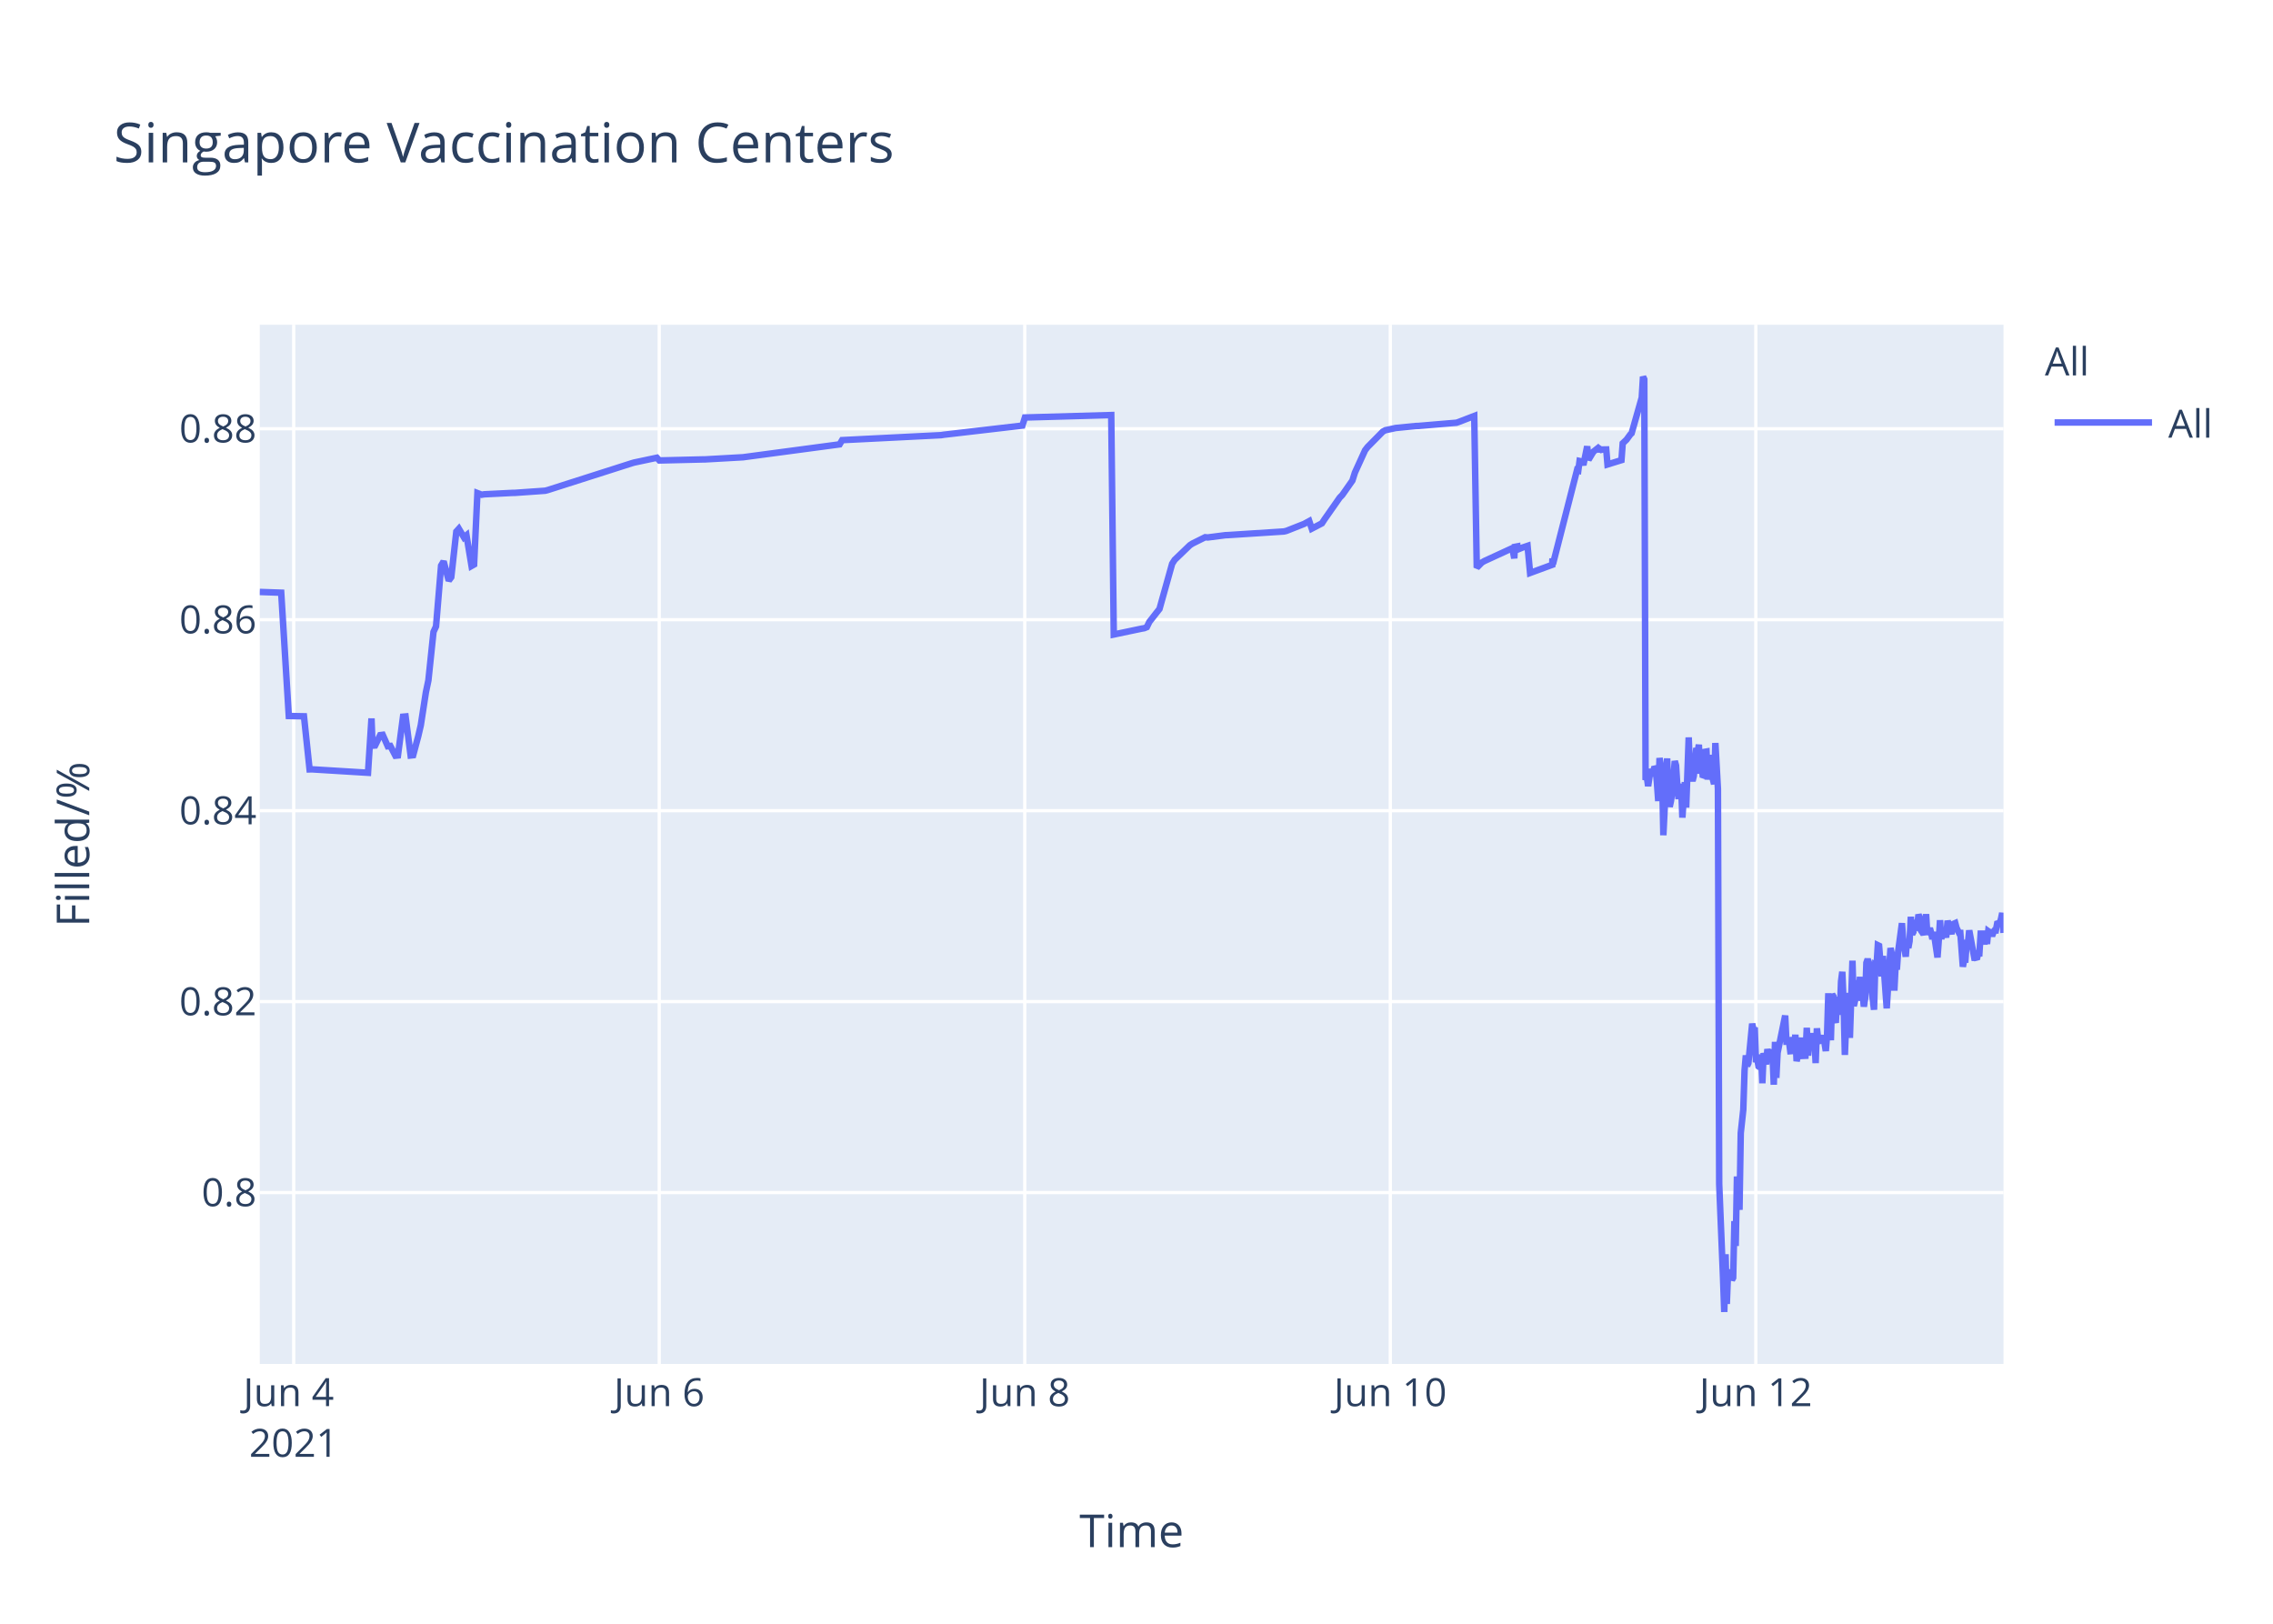
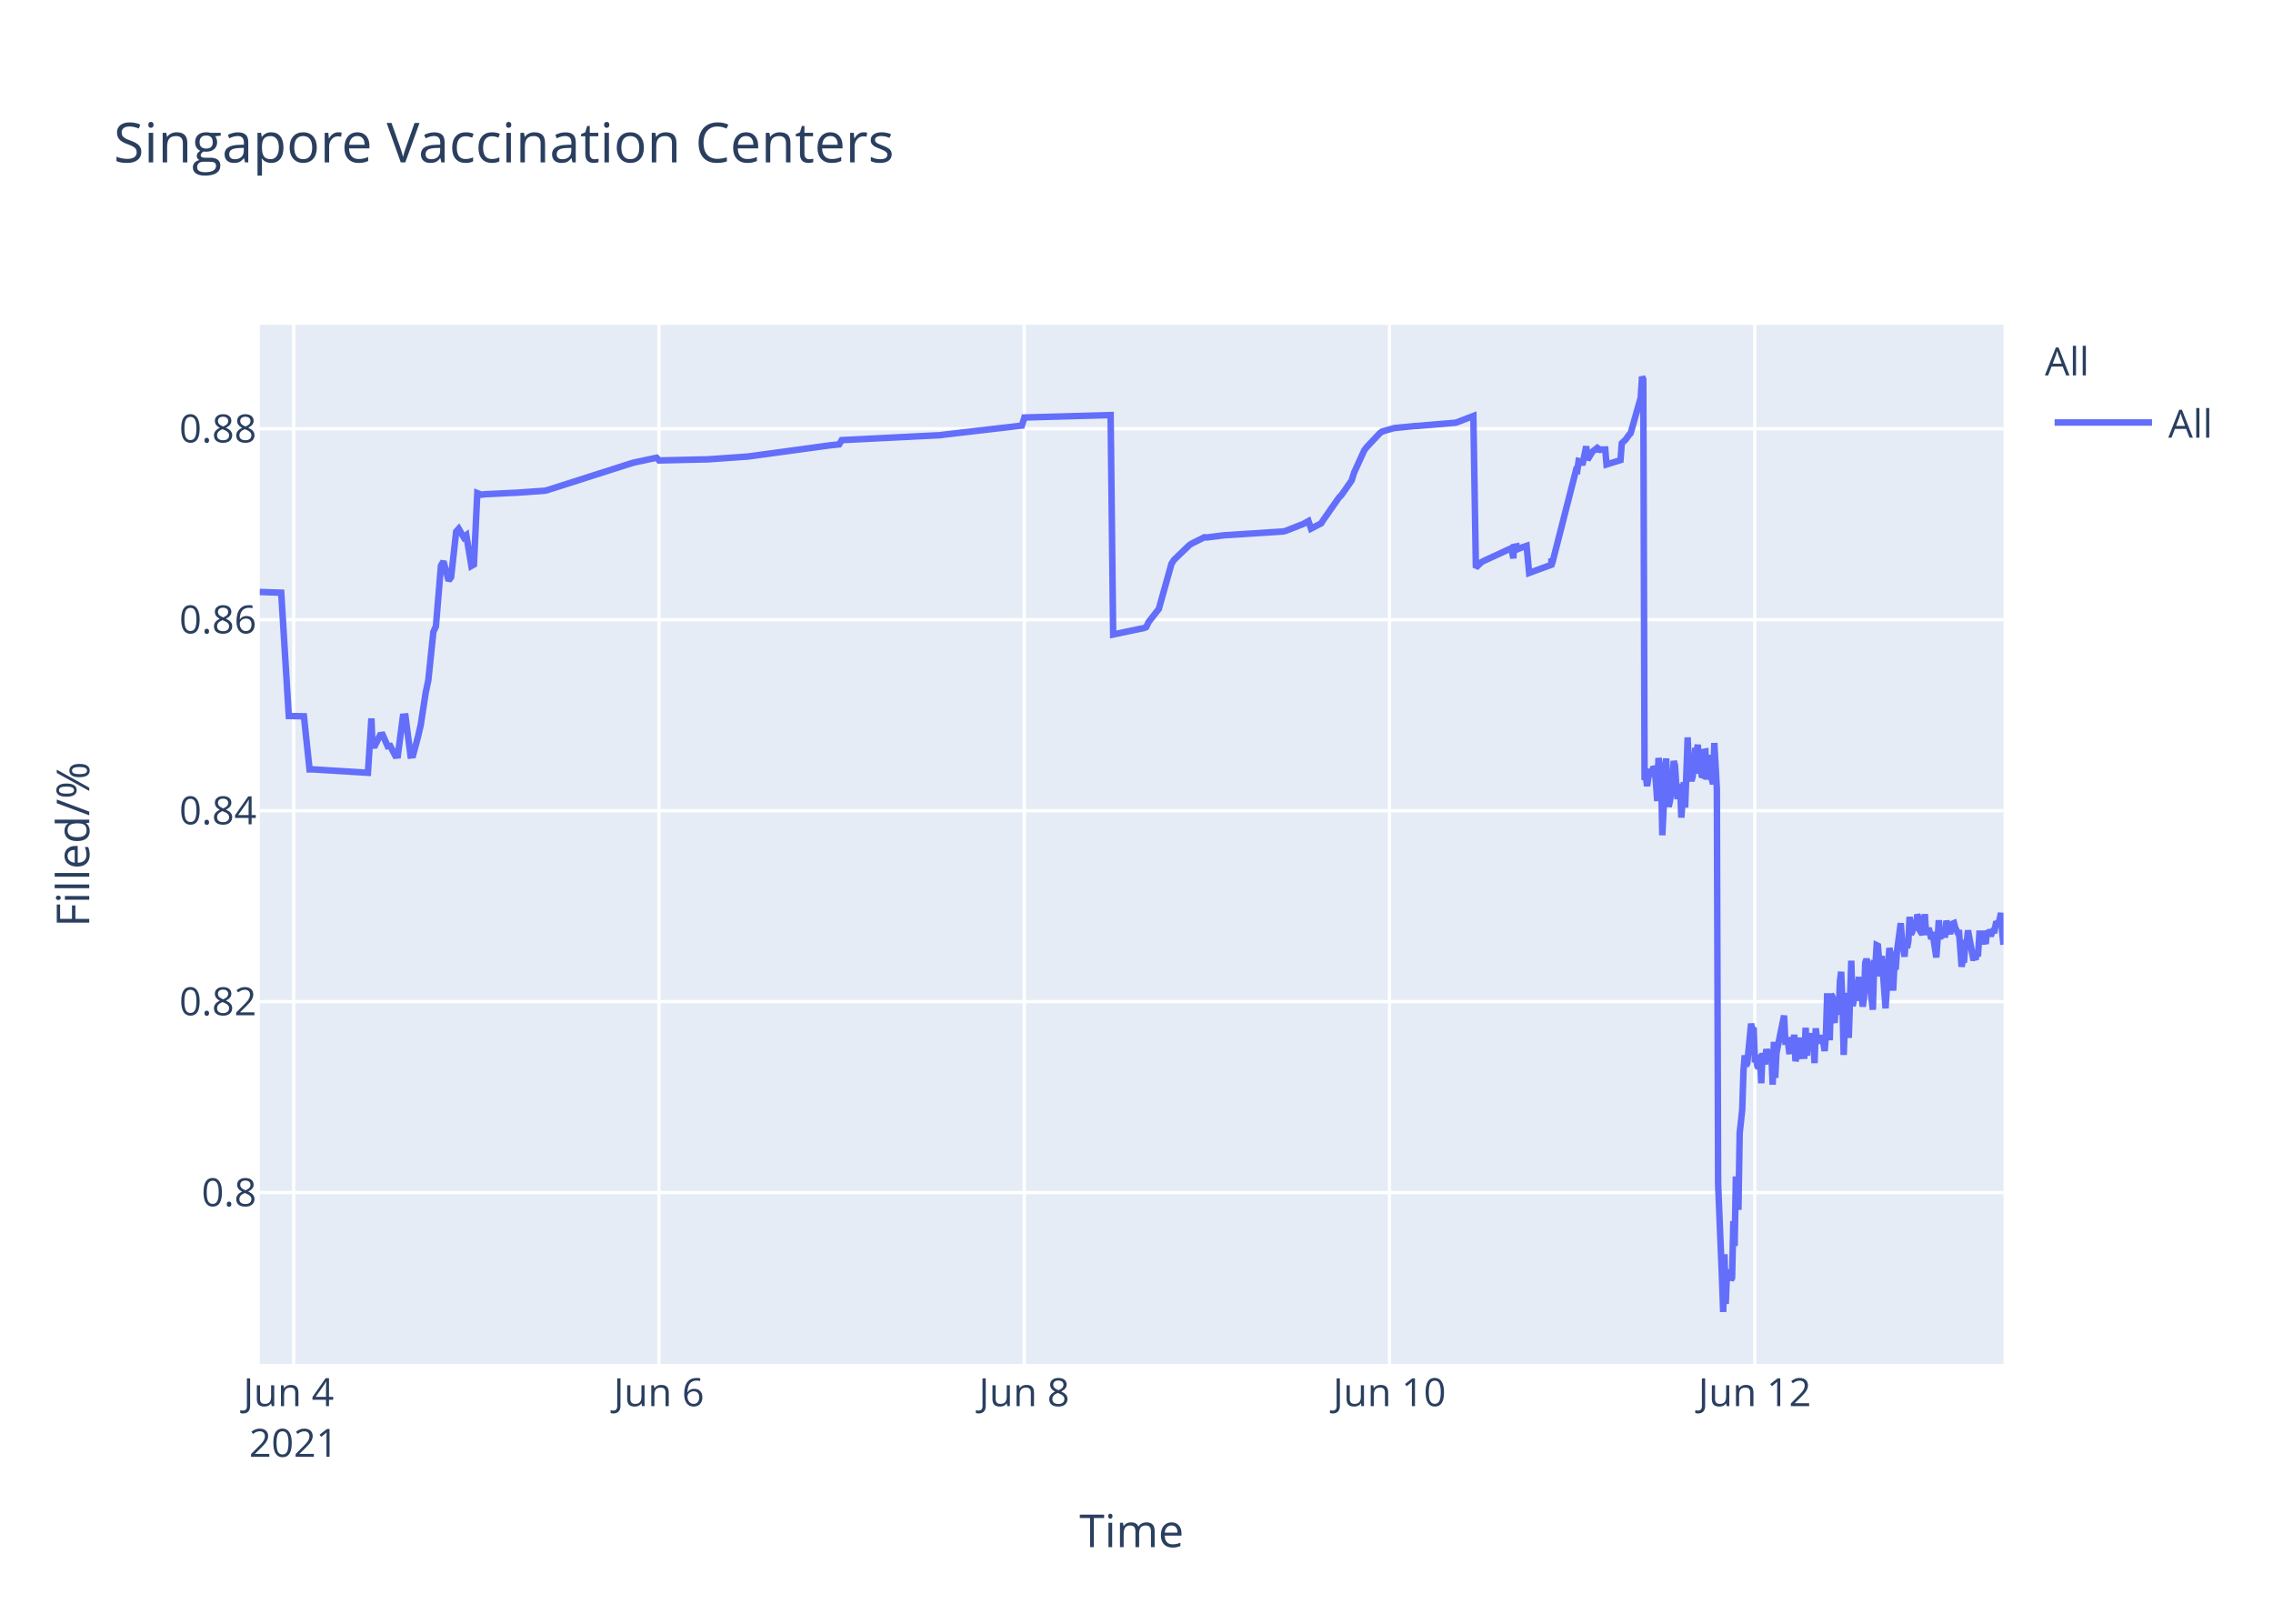
<svg xmlns="http://www.w3.org/2000/svg" class="main-svg" width="700" height="500" style="" viewBox="0 0 700 500">
  <rect x="0" y="0" width="700" height="500" style="fill: rgb(255, 255, 255); fill-opacity: 1;" />
-   <defs id="defs-d86c3d">
+   <defs id="defs-ca5609">
    <g class="clips">
-       <clipPath id="clipd86c3dxyplot" class="plotclip">
+       <clipPath id="clipca5609xyplot" class="plotclip">
        <rect width="537" height="320" />
      </clipPath>
-       <clipPath class="axesclip" id="clipd86c3dx">
+       <clipPath class="axesclip" id="clipca5609x">
        <rect x="80" y="0" width="537" height="500" />
      </clipPath>
-       <clipPath class="axesclip" id="clipd86c3dy">
+       <clipPath class="axesclip" id="clipca5609y">
        <rect x="0" y="100" width="700" height="320" />
      </clipPath>
-       <clipPath class="axesclip" id="clipd86c3dxy">
+       <clipPath class="axesclip" id="clipca5609xy">
        <rect x="80" y="100" width="537" height="320" />
      </clipPath>
    </g>
    <g class="gradients" />
  </defs>
  <g class="bglayer">
    <rect class="bg" x="80" y="100" width="537" height="320" style="fill: rgb(229, 236, 246); fill-opacity: 1; stroke-width: 0;" />
  </g>
  <g class="layer-below">
    <g class="imagelayer" />
    <g class="shapelayer" />
  </g>
  <g class="cartesianlayer">
    <g class="subplot xy">
      <g class="layer-subplot">
        <g class="shapelayer" />
        <g class="imagelayer" />
      </g>
      <g class="gridlayer">
        <g class="x">
-           <path class="xgrid crisp" transform="translate(90.45,0)" d="M0,100v320" style="stroke: rgb(255, 255, 255); stroke-opacity: 1; stroke-width: 1px;" />
-           <path class="xgrid crisp" transform="translate(203.02,0)" d="M0,100v320" style="stroke: rgb(255, 255, 255); stroke-opacity: 1; stroke-width: 1px;" />
-           <path class="xgrid crisp" transform="translate(315.59,0)" d="M0,100v320" style="stroke: rgb(255, 255, 255); stroke-opacity: 1; stroke-width: 1px;" />
-           <path class="xgrid crisp" transform="translate(428.16,0)" d="M0,100v320" style="stroke: rgb(255, 255, 255); stroke-opacity: 1; stroke-width: 1px;" />
-           <path class="xgrid crisp" transform="translate(540.73,0)" d="M0,100v320" style="stroke: rgb(255, 255, 255); stroke-opacity: 1; stroke-width: 1px;" />
+           <path class="xgrid crisp" transform="translate(90.44,0)" d="M0,100v320" style="stroke: rgb(255, 255, 255); stroke-opacity: 1; stroke-width: 1px;" />
+           <path class="xgrid crisp" transform="translate(202.93,0)" d="M0,100v320" style="stroke: rgb(255, 255, 255); stroke-opacity: 1; stroke-width: 1px;" />
+           <path class="xgrid crisp" transform="translate(315.42,0)" d="M0,100v320" style="stroke: rgb(255, 255, 255); stroke-opacity: 1; stroke-width: 1px;" />
+           <path class="xgrid crisp" transform="translate(427.91,0)" d="M0,100v320" style="stroke: rgb(255, 255, 255); stroke-opacity: 1; stroke-width: 1px;" />
+           <path class="xgrid crisp" transform="translate(540.4,0)" d="M0,100v320" style="stroke: rgb(255, 255, 255); stroke-opacity: 1; stroke-width: 1px;" />
        </g>
        <g class="y">
          <path class="ygrid crisp" transform="translate(0,367.23)" d="M80,0h537" style="stroke: rgb(255, 255, 255); stroke-opacity: 1; stroke-width: 1px;" />
          <path class="ygrid crisp" transform="translate(0,308.43)" d="M80,0h537" style="stroke: rgb(255, 255, 255); stroke-opacity: 1; stroke-width: 1px;" />
          <path class="ygrid crisp" transform="translate(0,249.63)" d="M80,0h537" style="stroke: rgb(255, 255, 255); stroke-opacity: 1; stroke-width: 1px;" />
          <path class="ygrid crisp" transform="translate(0,190.83)" d="M80,0h537" style="stroke: rgb(255, 255, 255); stroke-opacity: 1; stroke-width: 1px;" />
          <path class="ygrid crisp" transform="translate(0,132.03)" d="M80,0h537" style="stroke: rgb(255, 255, 255); stroke-opacity: 1; stroke-width: 1px;" />
        </g>
      </g>
      <g class="zerolinelayer" />
      <path class="xlines-below" />
      <path class="ylines-below" />
      <g class="overlines-below" />
      <g class="xaxislayer-below" />
      <g class="yaxislayer-below" />
      <g class="overaxes-below" />
-       <g class="plot" transform="translate(80,100)" clip-path="url('#clipd86c3dxyplot')">
+       <g class="plot" transform="translate(80,100)" clip-path="url('#clipca5609xyplot')">
        <g class="scatterlayer mlayer">
-           <g class="trace scatter trace533a54" style="stroke-miterlimit: 2; opacity: 1;">
+           <g class="trace scatter tracedf102f" style="stroke-miterlimit: 2; opacity: 1;">
            <g class="fills" />
            <g class="errorbars" />
            <g class="lines">
-               <path class="js-line" d="M0,82.28L6.6,82.51L8.94,120.48L13.61,120.57L15.34,136.92L16.07,136.9L33.33,137.96L34.41,121.23L34.73,129.62L35.52,129.56L37.08,126.37L37.86,126.27L39.42,129.79L40.21,129.7L41.77,132.71L42.55,132.63L44.12,120.69L44.9,120.62L46.46,132.64L47.24,132.55L48.81,126.68L49.59,123.32L51.15,113.21L51.93,109.51L53.5,94.58L54.28,92.89L55.84,74.17L56.62,72.87L58.19,78.78L58.97,77.73L60.53,63.68L61.31,62.82L62.88,65.47L63.66,64.83L65.22,74.27L66,73.83L67.03,51.83L68.35,52.34L69.13,52.21L77.73,51.78L78.51,51.77L87.89,51.11L88.67,50.91L114.47,42.67L115.25,42.44L122.29,40.95L123.07,41.79L136.36,41.47L137.14,41.46L148.86,40.8L149.65,40.69L178.57,36.83L179.35,35.53L209.84,34L210.62,33.87L234.86,31.05L235.64,28.56L262.22,27.81L263,95.38L271.63,93.57L272.39,93.44L273.17,93.12L273.95,91.51L276.29,88.51L277.08,87.52L280.98,73.59L281.76,72.39L286.45,67.88L287.24,67.37L291.15,65.43L291.93,65.5L297.4,64.8L298.18,64.77L315.38,63.66L316.16,63.48L321.63,61.32L322.41,60.89L323.2,60.46L323.98,62.78L327.1,61.15L327.89,59.94L332.58,53.24L333.36,52.44L336.49,47.98L337.27,45.51L340.39,38.66L341.17,37.65L345.87,32.89L346.67,32.47L348.99,31.98L349.78,31.8L356.03,31.18L356.81,31.16L368.54,30.17L369.32,29.9L374.01,28.09L374.79,74.81L376.35,73.22L377.14,72.76L384.95,69.16L385.74,68.8L386.34,71.93L386.52,68.39L387.26,68.25L387.3,69.25L388.04,67.95L388.08,68.94L388.86,68.62L390.43,68.09L391.21,76.43L398.05,73.91L398.08,72.31L398.12,72.03L398.24,73.74L405.67,44.74L406.06,44.87L406.45,41.95L407.23,42.12L407.62,43.2L408.8,37.43L409.19,41.6L410.36,39.66L410.75,39.05L411.92,38.13L412.32,38.96L412.71,38.26L413.1,38.53L413.49,38.42L414.66,38.4L415.05,43.02L419.35,41.69L419.74,36.5L420.52,35.76L420.91,35.39L422.08,33.79L422.48,33.41L425.6,22.43L425.99,16L426.38,16.8L426.78,140.18L427.17,139.22L427.56,142.07L428.34,136.79L428.73,138.99L429.51,136.15L429.9,136.63L430.29,141.25L430.68,146.68L431.08,133.42L431.86,138.09L432.25,157.2L433.42,133.53L433.81,145.44L434.2,148.42L434.59,146.68L434.98,144.02L435.77,134.36L436.16,135.71L436.55,141.84L436.94,146.05L437.33,142.1L437.72,141.74L438.11,151.77L438.89,140.84L439.28,148.68L440.06,127.07L440.46,137.58L441.24,140.49L441.63,138.92L442.41,130.34L442.8,131.67L443.19,129.31L443.58,138.25L443.97,134.05L444.36,138.68L444.76,138.81L445.15,131.49L445.54,131.42L445.93,140.05L446.71,132.48L447.1,138.41L447.88,141.46L448.27,128.79L449.06,142.96L449.45,264.58L450.62,293.12L451.01,304L451.41,286.22L451.79,301.52L452.18,291.75L452.57,292.1L452.96,291.07L453.36,294.16L453.75,293.46L454.14,276.02L454.53,283.67L454.92,262.28L455.7,272.54L456.09,248.89L456.87,241.71L457.26,229.6L457.66,224.98L458.05,228.24L458.44,227.36L459.61,215.22L460,217.06L460.39,216.4L460.78,227.08L461.17,226.08L461.56,228.38L461.96,228.68L462.34,224.72L462.74,233.57L463.13,224.28L463.91,227.75L464.3,223.07L465.08,226.33L465.47,223.26L465.86,224.52L466.26,234.01L466.64,220.81L467.04,231.91L467.43,224.2L469.77,212.72L470.16,220.76L470.95,220.72L471.34,223.7L471.73,223.67L472.12,219.37L472.51,223.08L472.9,218.62L473.29,226.76L473.68,225.2L474.07,224.19L474.46,219.51L474.85,225.16L476.02,225.11L476.42,216.49L476.81,225.05L477.2,220.43L477.59,220.57L477.98,218.19L478.37,220.92L478.77,219.84L479.15,227.36L479.54,216.65L479.93,220.1L480.33,220.01L481.11,220.98L481.5,218.78L482.28,223.64L482.67,218.66L483.06,205.85L483.45,215.25L483.84,220.32L484.23,206.18L484.62,206.81L485.01,214.16L485.41,214.11L485.8,206.99L486.58,212.47L486.97,202.23L487.36,199.24L487.76,208.71L488.15,224.84L488.53,215.2L488.92,214.49L489.32,205.74L489.7,219.6L490.49,195.82L490.88,209.77L491.27,208.24L491.66,203.32L492.05,202.05L492.44,205.17L492.83,200.81L493.22,208.16L493.61,206.35L494,209.96L494.4,207.44L494.78,196.45L495.18,195.36L495.57,196.45L495.96,201.41L497.13,210.92L497.52,197.09L497.91,197.31L498.3,191.05L498.69,191.24L499.08,196.07L499.48,200.65L499.87,194.37L501.04,210.5L501.43,204.27L502.21,191.94L502.6,193.62L502.99,197L503.39,205.03L503.78,197.14L504.16,198.57L504.56,192.99L505.73,184.28L506.12,189.51L506.9,194.59L507.3,189.23L507.69,191.91L508.08,189.81L508.47,182.31L508.86,187.7L509.25,187L509.64,183.28L510.03,186.18L510.42,185.69L510.82,181.61L511.21,182.61L511.6,186.54L512.38,187.68L512.77,186.58L513.16,181.49L513.55,187.81L514.33,185.81L514.72,187.22L515.11,189.17L515.51,187L516.68,194.82L517.07,189.57L517.46,183.36L517.85,189.2L518.24,186.45L518.63,187.34L519.02,187.88L519.41,187.85L519.8,183.53L520.98,187.65L521.37,184.59L522.15,184.25L522.54,185.71L523.32,187.3L523.71,187.29L524.49,197.68L524.89,195.53L525.28,195.52L525.67,190.33L526.06,190.33L526.45,186.49L528.01,194.95L528.4,194.95L528.79,195.4L529.18,193.58L529.58,193.58L529.97,187.5L530.75,187.5L531.14,190.84L531.53,186.76L531.92,190.68L532.31,186.75L532.7,187.03L533.09,187.03L533.48,188.23L533.87,187.2L534.26,186.53L534.65,186.53L535.05,184.4L535.83,184.18L536.22,183.02L536.61,181.13L537,187.27" style="vector-effect: non-scaling-stroke; fill: none; stroke: rgb(99, 110, 250); stroke-opacity: 1; stroke-width: 2px; opacity: 1;" />
+               <path class="js-line" d="M0,82.28L6.6,82.51L8.94,120.48L13.6,120.57L15.33,136.92L16.06,136.9L33.31,137.96L34.38,121.23L34.71,129.62L35.49,129.56L37.05,126.37L37.84,126.27L39.4,129.79L40.18,129.7L41.74,132.71L42.52,132.63L44.08,120.69L44.87,120.62L46.43,132.64L47.21,132.55L48.77,126.68L49.55,123.32L51.11,113.21L51.9,109.51L53.46,94.58L54.24,92.89L55.8,74.17L56.58,72.87L58.14,78.78L58.92,77.73L60.49,63.68L61.27,62.82L62.83,65.47L63.61,64.83L65.17,74.27L65.95,73.83L66.99,51.83L68.3,52.34L69.08,52.21L77.67,51.78L78.45,51.77L87.83,51.11L88.61,50.91L114.39,42.67L115.17,42.44L122.2,40.95L122.98,41.79L137.04,41.46L137.82,41.46L150.32,40.58L151.1,40.48L175.32,37.17L176.1,37.08L178.44,36.83L179.22,35.53L209.69,34L210.47,33.87L234.69,31.05L235.47,28.56L262.03,27.81L262.81,95.38L271.43,93.57L272.19,93.44L272.97,93.12L273.75,91.51L276.09,88.51L276.87,87.52L280.78,73.59L281.56,72.39L286.25,67.88L287.03,67.37L290.93,65.43L291.71,65.5L297.18,64.8L297.97,64.77L315.15,63.66L315.93,63.48L321.4,61.32L322.18,60.89L322.96,60.46L323.74,62.78L326.87,61.15L327.65,59.94L332.33,53.24L333.12,52.44L336.24,47.98L337.02,45.51L340.15,38.66L340.93,37.65L344.83,33.5L345.61,32.89L348.74,31.98L349.52,31.8L355.77,31.18L356.55,31.16L368.27,30.17L369.05,29.9L373.74,28.09L374.52,74.81L376.08,73.22L376.86,72.76L384.67,69.16L385.46,68.8L386.05,71.93L386.24,68.39L386.98,68.25L387.02,69.25L387.76,67.95L387.8,68.94L388.58,68.62L390.14,68.09L390.92,76.43L397.76,73.91L397.79,72.31L397.83,72.03L397.95,73.74L405.37,44.74L405.76,44.87L406.16,41.95L406.94,42.12L407.33,43.2L408.5,37.43L408.89,41.6L410.06,39.66L410.45,39.05L411.62,38.13L412.02,38.96L412.41,38.26L412.8,38.53L413.19,38.42L414.36,38.4L414.75,43.02L419.05,41.69L419.44,36.5L420.22,35.76L420.61,35.39L421.78,33.79L422.17,33.41L425.29,22.43L425.68,16L426.07,16.8L426.47,140.18L426.86,139.22L427.25,142.07L428.03,136.79L428.42,138.99L429.2,136.15L429.59,136.63L429.98,141.25L430.37,146.68L430.76,133.42L431.54,138.09L431.93,157.2L433.11,133.53L433.5,145.44L433.89,148.42L434.28,146.68L434.67,144.02L435.45,134.36L435.84,135.71L436.23,141.84L436.62,146.05L437.01,142.1L437.4,141.74L437.79,151.77L438.57,140.84L438.96,148.68L439.74,127.07L440.14,137.58L440.92,140.49L441.31,138.92L442.09,130.34L442.48,131.67L442.87,129.31L443.26,138.25L443.65,134.05L444.04,138.68L444.43,138.81L444.82,131.49L445.21,131.42L445.6,140.05L446.38,132.48L446.78,138.41L447.56,141.46L447.95,128.79L448.73,142.96L449.12,264.58L450.29,293.12L450.68,304L451.08,286.22L451.46,301.52L451.85,291.75L452.24,292.1L452.63,291.07L453.03,294.16L453.42,293.46L453.81,276.02L454.2,283.67L454.59,262.28L455.37,272.54L455.76,248.89L456.54,241.71L456.93,229.6L457.32,224.98L457.71,228.24L458.1,227.36L459.27,215.22L459.66,217.06L460.05,216.4L460.45,227.08L460.84,226.08L461.23,228.38L461.62,228.68L462.01,224.72L462.4,233.57L462.79,224.28L463.57,227.75L463.96,223.07L464.74,226.33L465.14,223.26L465.52,224.52L465.92,234.01L466.3,220.81L466.7,231.91L467.09,224.2L469.43,212.72L469.82,220.76L470.6,220.72L470.99,223.7L471.38,223.67L471.77,219.37L472.16,223.08L472.55,218.62L472.94,226.76L473.34,225.2L473.73,224.19L474.12,219.51L474.51,225.16L475.68,225.11L476.07,216.49L476.46,225.05L476.85,220.43L477.24,220.57L477.63,218.19L478.02,220.92L478.42,219.84L478.8,227.36L479.19,216.65L479.58,220.1L479.98,220.01L480.76,220.98L481.15,218.78L481.93,223.64L482.32,218.66L482.71,205.85L483.1,215.25L483.49,220.32L483.88,206.18L484.27,206.81L484.66,214.16L485.05,214.11L485.44,206.99L486.23,212.47L486.62,202.23L487.01,199.24L487.4,208.71L487.79,224.84L488.18,215.2L488.57,214.49L488.96,205.74L489.35,219.6L490.13,195.82L490.52,209.77L490.91,208.24L491.3,203.32L491.69,202.05L492.08,205.17L492.47,200.81L492.86,208.16L493.25,206.35L493.65,209.96L494.04,207.44L494.42,196.45L494.82,195.36L495.21,196.45L495.6,201.41L496.77,210.92L497.16,197.09L497.55,197.31L497.94,191.05L498.33,191.24L498.72,196.07L499.11,200.65L499.5,194.37L500.68,210.5L501.06,204.27L501.85,191.94L502.24,193.62L502.63,197L503.02,205.03L503.41,197.14L503.8,198.57L504.19,192.99L505.36,184.28L505.75,189.51L506.53,194.59L506.93,189.23L507.32,191.91L507.71,189.81L508.1,182.31L508.49,187.7L508.88,187L509.27,183.28L509.66,186.18L510.05,185.69L510.45,181.61L510.84,182.61L511.23,186.54L512,187.68L512.39,186.58L512.78,181.49L513.17,187.81L513.96,185.81L514.35,187.22L514.74,189.17L515.13,187L516.31,194.82L516.69,189.57L517.08,183.36L517.47,189.2L517.86,186.45L518.25,187.34L518.64,187.88L519.04,187.85L519.42,183.53L520.6,187.65L520.99,184.59L521.77,184.25L522.16,185.71L522.94,187.3L523.33,187.29L524.11,197.68L524.5,195.53L524.89,195.52L525.28,190.33L525.67,190.33L526.07,186.49L527.63,194.95L528.02,194.95L528.41,195.4L528.8,193.58L529.19,193.58L529.58,187.5L530.36,187.5L530.75,190.84L531.14,186.76L531.53,190.68L531.92,186.75L532.31,187.03L532.7,187.03L533.09,188.23L533.49,187.2L533.87,186.53L534.27,186.53L534.66,184.4L535.44,184.18L535.83,183.02L536.22,181.13L536.61,187.27L537,190.9" style="vector-effect: non-scaling-stroke; fill: none; stroke: rgb(99, 110, 250); stroke-opacity: 1; stroke-width: 2px; opacity: 1;" />
            </g>
            <g class="points" />
            <g class="text" />
          </g>
        </g>
      </g>
      <g class="overplot" />
      <path class="xlines-above crisp" d="M0,0" style="fill: none;" />
      <path class="ylines-above crisp" d="M0,0" style="fill: none;" />
      <g class="overlines-above" />
      <g class="xaxislayer-above">
        <g class="xtick">
-           <text text-anchor="middle" x="0" y="433" transform="translate(90.45,0)" style="font-family: 'Open Sans', verdana, arial, sans-serif; font-size: 12px; fill: rgb(42, 63, 95); fill-opacity: 1; white-space: pre;">
+           <text text-anchor="middle" x="0" y="433" transform="translate(90.44,0)" style="font-family: 'Open Sans', verdana, arial, sans-serif; font-size: 12px; fill: rgb(42, 63, 95); fill-opacity: 1; white-space: pre;">
            <tspan class="line" dy="0em" x="0" y="433">Jun 4</tspan>
            <tspan class="line" dy="1.3em" x="0" y="433">2021</tspan>
          </text>
        </g>
        <g class="xtick">
-           <text text-anchor="middle" x="0" y="433" transform="translate(203.02,0)" style="font-family: 'Open Sans', verdana, arial, sans-serif; font-size: 12px; fill: rgb(42, 63, 95); fill-opacity: 1; white-space: pre;">Jun 6</text>
+           <text text-anchor="middle" x="0" y="433" transform="translate(202.93,0)" style="font-family: 'Open Sans', verdana, arial, sans-serif; font-size: 12px; fill: rgb(42, 63, 95); fill-opacity: 1; white-space: pre;">Jun 6</text>
        </g>
        <g class="xtick">
-           <text text-anchor="middle" x="0" y="433" transform="translate(315.59,0)" style="font-family: 'Open Sans', verdana, arial, sans-serif; font-size: 12px; fill: rgb(42, 63, 95); fill-opacity: 1; white-space: pre;">Jun 8</text>
+           <text text-anchor="middle" x="0" y="433" transform="translate(315.42,0)" style="font-family: 'Open Sans', verdana, arial, sans-serif; font-size: 12px; fill: rgb(42, 63, 95); fill-opacity: 1; white-space: pre;">Jun 8</text>
        </g>
        <g class="xtick">
-           <text text-anchor="middle" x="0" y="433" transform="translate(428.16,0)" style="font-family: 'Open Sans', verdana, arial, sans-serif; font-size: 12px; fill: rgb(42, 63, 95); fill-opacity: 1; white-space: pre;">Jun 10</text>
+           <text text-anchor="middle" x="0" y="433" transform="translate(427.91,0)" style="font-family: 'Open Sans', verdana, arial, sans-serif; font-size: 12px; fill: rgb(42, 63, 95); fill-opacity: 1; white-space: pre;">Jun 10</text>
        </g>
        <g class="xtick">
-           <text text-anchor="middle" x="0" y="433" transform="translate(540.73,0)" style="font-family: 'Open Sans', verdana, arial, sans-serif; font-size: 12px; fill: rgb(42, 63, 95); fill-opacity: 1; white-space: pre;">Jun 12</text>
+           <text text-anchor="middle" x="0" y="433" transform="translate(540.4,0)" style="font-family: 'Open Sans', verdana, arial, sans-serif; font-size: 12px; fill: rgb(42, 63, 95); fill-opacity: 1; white-space: pre;">Jun 12</text>
        </g>
      </g>
      <g class="yaxislayer-above">
        <g class="ytick">
          <text text-anchor="end" x="79" y="4.2" transform="translate(0,367.23)" style="font-family: 'Open Sans', verdana, arial, sans-serif; font-size: 12px; fill: rgb(42, 63, 95); fill-opacity: 1; white-space: pre;">0.8</text>
        </g>
        <g class="ytick">
          <text text-anchor="end" x="79" y="4.2" transform="translate(0,308.43)" style="font-family: 'Open Sans', verdana, arial, sans-serif; font-size: 12px; fill: rgb(42, 63, 95); fill-opacity: 1; white-space: pre;">0.82</text>
        </g>
        <g class="ytick">
          <text text-anchor="end" x="79" y="4.2" transform="translate(0,249.63)" style="font-family: 'Open Sans', verdana, arial, sans-serif; font-size: 12px; fill: rgb(42, 63, 95); fill-opacity: 1; white-space: pre;">0.84</text>
        </g>
        <g class="ytick">
          <text text-anchor="end" x="79" y="4.2" transform="translate(0,190.83)" style="font-family: 'Open Sans', verdana, arial, sans-serif; font-size: 12px; fill: rgb(42, 63, 95); fill-opacity: 1; white-space: pre;">0.86</text>
        </g>
        <g class="ytick">
          <text text-anchor="end" x="79" y="4.2" transform="translate(0,132.03)" style="font-family: 'Open Sans', verdana, arial, sans-serif; font-size: 12px; fill: rgb(42, 63, 95); fill-opacity: 1; white-space: pre;">0.88</text>
        </g>
      </g>
      <g class="overaxes-above" />
    </g>
  </g>
  <g class="polarlayer" />
  <g class="ternarylayer" />
  <g class="geolayer" />
  <g class="funnelarealayer" />
  <g class="pielayer" />
  <g class="treemaplayer" />
  <g class="sunburstlayer" />
  <g class="glimages" />
-   <defs id="topdefs-d86c3d">
+   <defs id="topdefs-ca5609">
    <g class="clips" />
-     <clipPath id="legendd86c3d">
+     <clipPath id="legendca5609">
      <rect width="60" height="45" x="0" y="0" />
    </clipPath>
  </defs>
  <g class="layer-above">
    <g class="imagelayer" />
    <g class="shapelayer" />
  </g>
  <g class="infolayer">
    <g class="legend" pointer-events="all" transform="translate(627.74,100)">
      <rect class="bg" shape-rendering="crispEdges" width="60" height="45" x="0" y="0" style="stroke: rgb(68, 68, 68); stroke-opacity: 1; fill: rgb(255, 255, 255); fill-opacity: 1; stroke-width: 0px;" />
-       <g class="scrollbox" transform="" clip-path="url('#legendd86c3d')">
+       <g class="scrollbox" transform="" clip-path="url('#legendca5609')">
        <text class="legendtitletext" text-anchor="start" x="2" y="15.6" style="font-family: 'Open Sans', verdana, arial, sans-serif; font-size: 12px; fill: rgb(42, 63, 95); fill-opacity: 1; white-space: pre;">All</text>
        <g class="groups" transform="">
          <g class="traces" transform="translate(0,30.1)" style="opacity: 1;">
            <text class="legendtext" text-anchor="start" x="40" y="4.68" style="font-family: 'Open Sans', verdana, arial, sans-serif; font-size: 12px; fill: rgb(42, 63, 95); fill-opacity: 1; white-space: pre;">All</text>
            <g class="layers" style="opacity: 1;">
              <g class="legendfill" />
              <g class="legendlines">
                <path class="js-line" d="M5,0h30" style="fill: none; stroke: rgb(99, 110, 250); stroke-opacity: 1; stroke-width: 2px;" />
              </g>
              <g class="legendsymbols">
                <g class="legendpoints" />
              </g>
            </g>
            <rect class="legendtoggle" x="0" y="-9.5" width="54.891" height="19" style="fill: rgb(0, 0, 0); fill-opacity: 0;" />
          </g>
        </g>
      </g>
      <rect class="scrollbar" rx="20" ry="3" width="0" height="0" x="0" y="0" style="fill: rgb(128, 139, 164); fill-opacity: 1;" />
    </g>
    <g class="g-gtitle">
      <text class="gtitle" x="35" y="50" text-anchor="start" dy="0em" style="font-family: 'Open Sans', verdana, arial, sans-serif; font-size: 17px; fill: rgb(42, 63, 95); opacity: 1; font-weight: normal; white-space: pre;">Singapore Vaccination Centers</text>
    </g>
    <g class="g-xtitle">
      <text class="xtitle" x="348.5" y="476.409" text-anchor="middle" style="font-family: 'Open Sans', verdana, arial, sans-serif; font-size: 14px; fill: rgb(42, 63, 95); opacity: 1; font-weight: normal; white-space: pre;">Time</text>
    </g>
    <g class="g-ytitle">
      <text class="ytitle" transform="rotate(-90,27.48125,260)" x="27.481" y="260" text-anchor="middle" style="font-family: 'Open Sans', verdana, arial, sans-serif; font-size: 14px; fill: rgb(42, 63, 95); opacity: 1; font-weight: normal; white-space: pre;">Filled/%</text>
    </g>
  </g>
</svg>
